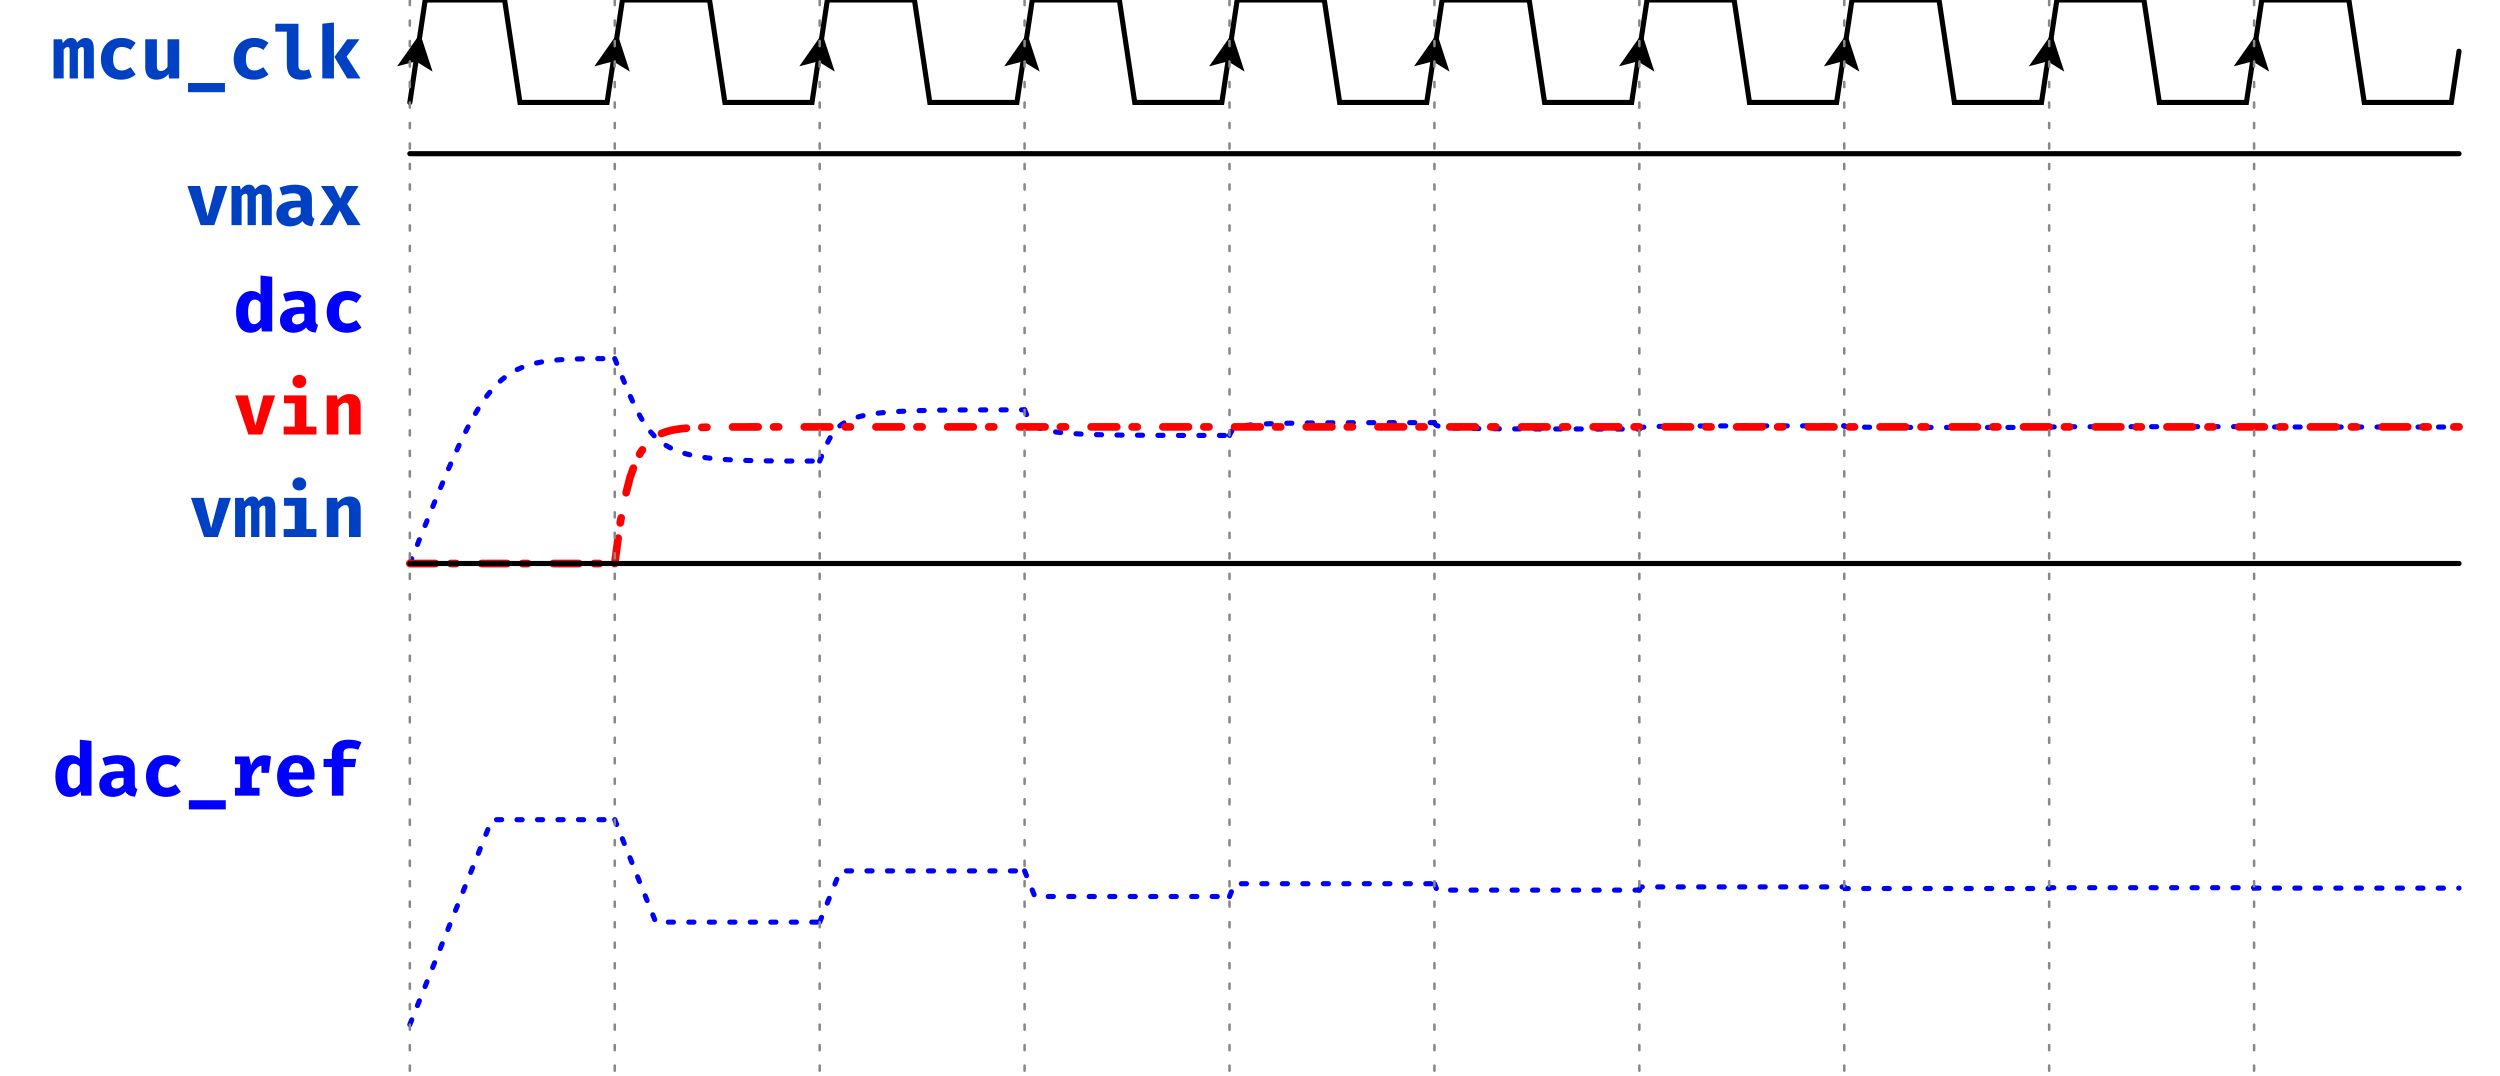
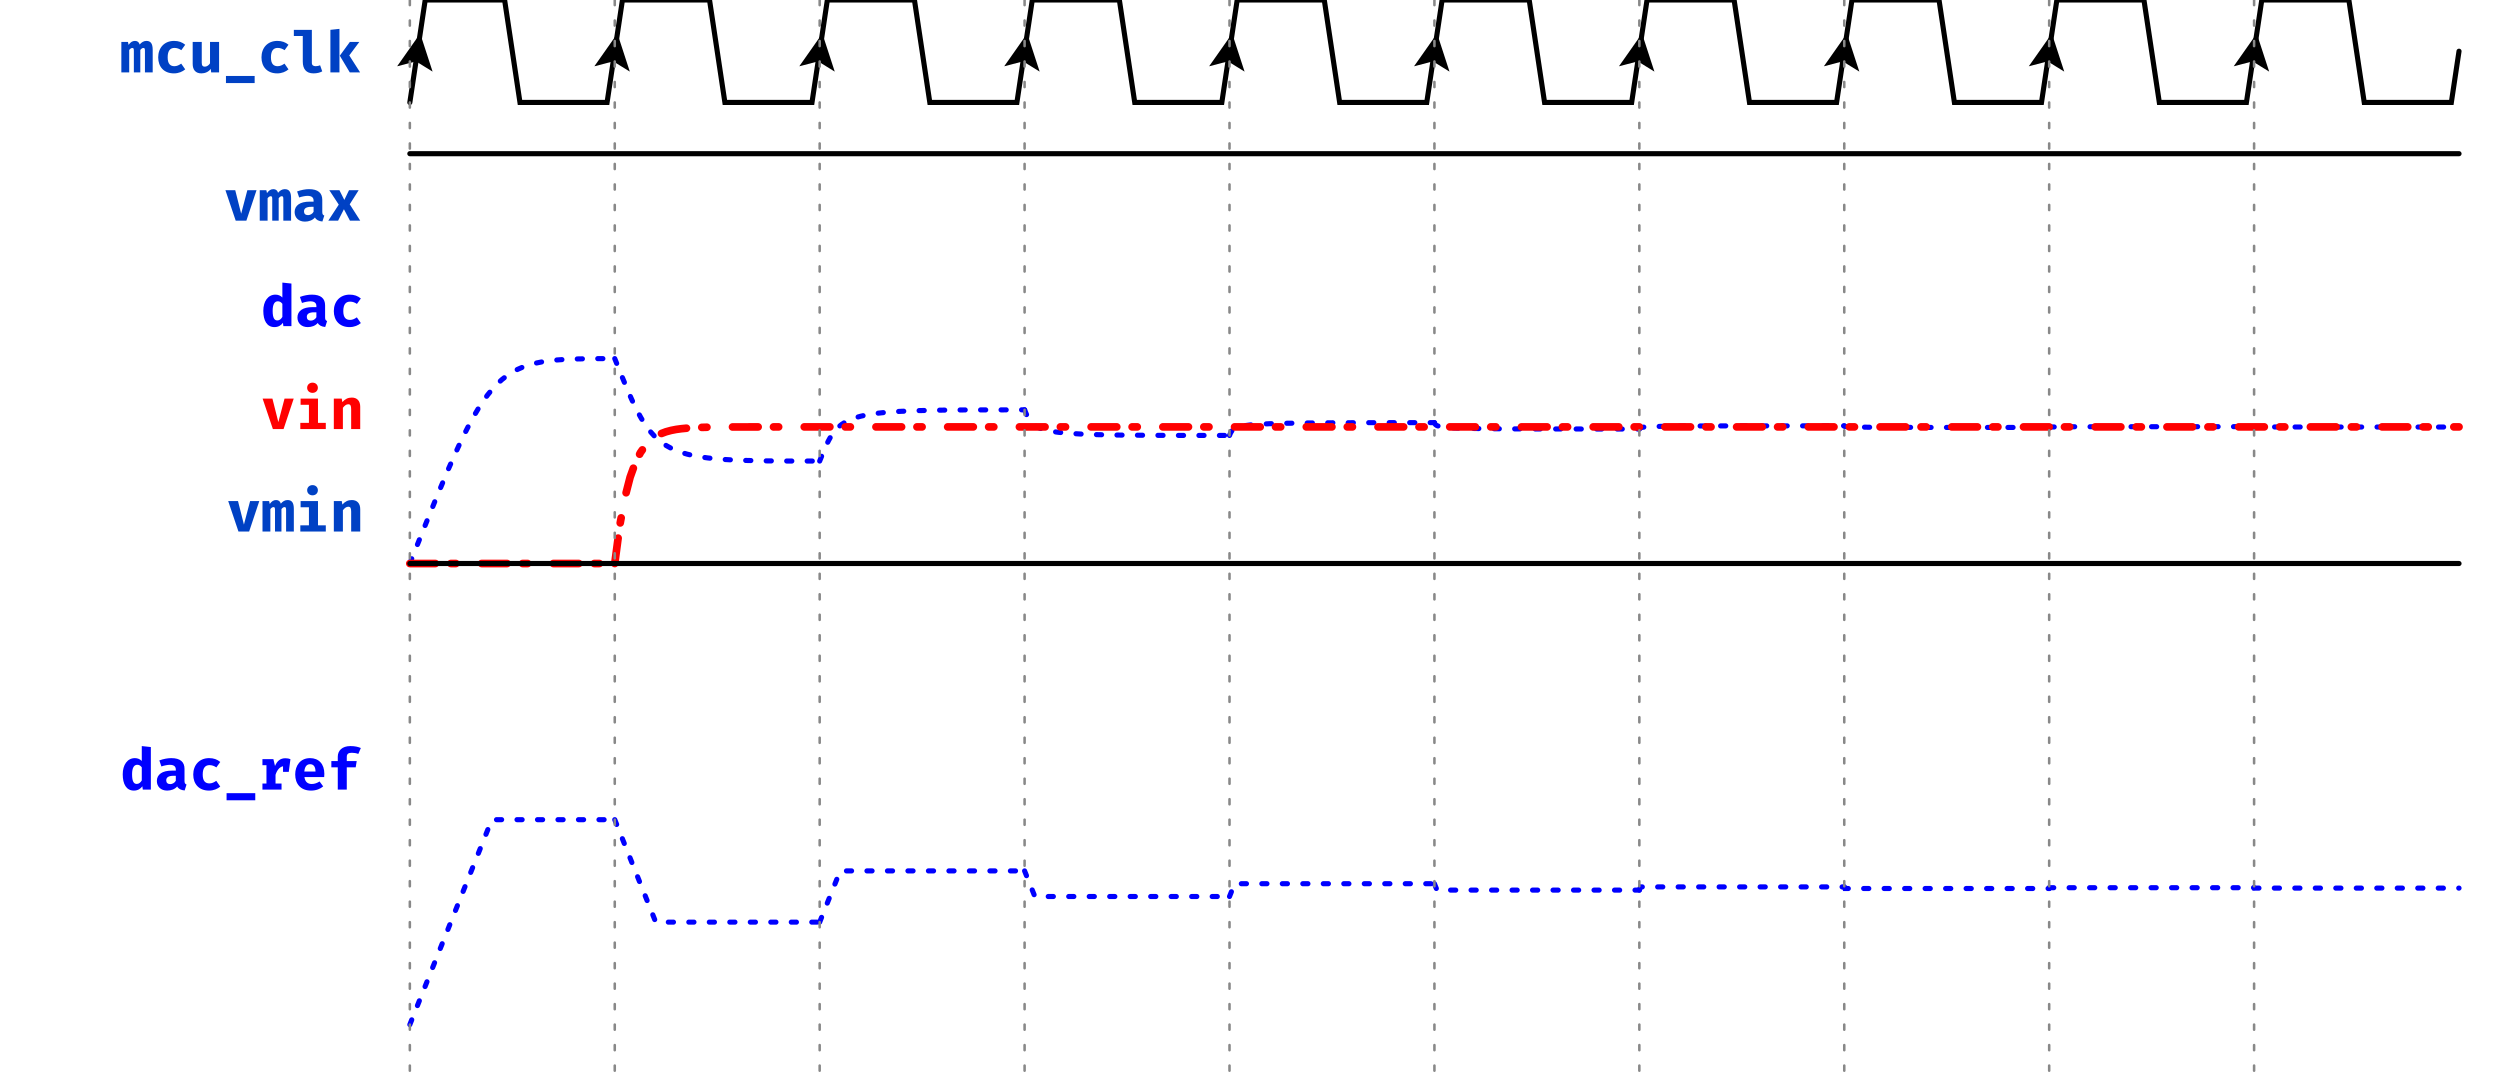
<svg xmlns="http://www.w3.org/2000/svg" xmlns:xlink="http://www.w3.org/1999/xlink" width="488pt" height="210pt" viewBox="0 0 488 210" version="1.1">
  <defs>
    <g>
      <symbol overflow="visible" id="glyph0-0">
-         <path style="stroke:none;" d="M 1.297 -15.121 L 1.297 5.039 L 7.344 5.039 L 7.344 -15.121 Z M 6.566 4.293 L 2.09 4.293 L 2.09 -14.371 L 6.566 -14.371 Z M 4.422 -2.492 L 4.422 -3.141 C 5.387 -3.281 5.789 -3.832 5.789 -4.84 C 5.789 -5.703 5.43 -6.496 4.191 -6.496 C 3.629 -6.496 2.852 -6.32 2.852 -5.934 C 2.852 -5.746 2.98 -5.602 3.195 -5.602 C 3.254 -5.602 3.312 -5.617 3.383 -5.645 C 3.629 -5.762 3.832 -5.805 4.133 -5.805 C 4.852 -5.805 5.012 -5.371 5.012 -4.809 C 5.012 -4.047 4.738 -3.758 3.699 -3.699 L 3.699 -2.492 C 3.699 -2.273 3.875 -2.145 4.062 -2.145 C 4.234 -2.145 4.422 -2.273 4.422 -2.492 Z M 3.559 -1.223 C 3.559 -0.922 3.773 -0.691 4.062 -0.691 C 4.348 -0.691 4.566 -0.922 4.566 -1.223 C 4.566 -1.512 4.348 -1.727 4.062 -1.727 C 3.773 -1.727 3.559 -1.512 3.559 -1.223 Z M 3.559 -1.223 " />
+         <path style="stroke:none;" d="M 1.008 -11.762 L 1.008 3.922 L 5.711 3.922 L 5.711 -11.762 Z M 5.105 3.336 L 1.625 3.336 L 1.625 -11.176 L 5.105 -11.176 Z M 3.438 -1.938 L 3.438 -2.441 C 4.188 -2.555 4.504 -2.98 4.504 -3.762 C 4.504 -4.434 4.223 -5.051 3.258 -5.051 C 2.824 -5.051 2.219 -4.918 2.219 -4.613 C 2.219 -4.469 2.32 -4.355 2.488 -4.355 C 2.531 -4.355 2.574 -4.367 2.633 -4.391 C 2.824 -4.48 2.98 -4.512 3.215 -4.512 C 3.773 -4.512 3.898 -4.176 3.898 -3.742 C 3.898 -3.148 3.684 -2.922 2.879 -2.879 L 2.879 -1.938 C 2.879 -1.77 3.012 -1.668 3.16 -1.668 C 3.293 -1.668 3.438 -1.77 3.438 -1.938 Z M 2.766 -0.953 C 2.766 -0.719 2.934 -0.539 3.16 -0.539 C 3.383 -0.539 3.551 -0.719 3.551 -0.953 C 3.551 -1.176 3.383 -1.344 3.16 -1.344 C 2.934 -1.344 2.766 -1.176 2.766 -0.953 Z M 2.766 -0.953 " />
      </symbol>
      <symbol overflow="visible" id="glyph0-1">
-         <path style="stroke:none;" d="M 6.668 -7.906 C 5.977 -7.906 5.441 -7.531 4.98 -7 C 4.809 -7.617 4.379 -7.906 3.801 -7.906 C 3.125 -7.906 2.68 -7.559 2.203 -6.91 L 2.043 -7.645 L 0.391 -7.645 L 0.391 0 L 2.363 0 L 2.363 -5.629 C 2.664 -6.02 2.922 -6.133 3.152 -6.133 C 3.457 -6.133 3.527 -5.934 3.527 -5.398 L 3.527 0 L 5.141 0 L 5.141 -5.629 C 5.441 -6.02 5.688 -6.133 5.934 -6.133 C 6.234 -6.133 6.309 -5.934 6.309 -5.398 L 6.309 0 L 8.25 0 L 8.25 -5.66 C 8.25 -7.23 7.746 -7.906 6.668 -7.906 Z M 6.668 -7.906 " />
+         <path style="stroke:none;" d="M 5.188 -6.148 C 4.648 -6.148 4.234 -5.859 3.875 -5.441 C 3.742 -5.926 3.406 -6.148 2.957 -6.148 C 2.43 -6.148 2.082 -5.879 1.715 -5.375 L 1.59 -5.945 L 0.301 -5.945 L 0.301 0 L 1.836 0 L 1.836 -4.379 C 2.07 -4.68 2.273 -4.77 2.453 -4.77 C 2.688 -4.77 2.742 -4.613 2.742 -4.199 L 2.742 0 L 4 0 L 4 -4.379 C 4.234 -4.68 4.426 -4.77 4.613 -4.77 C 4.848 -4.77 4.906 -4.613 4.906 -4.199 L 4.906 0 L 6.418 0 L 6.418 -4.402 C 6.418 -5.621 6.027 -6.148 5.188 -6.148 Z M 5.188 -6.148 " />
      </symbol>
      <symbol overflow="visible" id="glyph0-2">
-         <path style="stroke:none;" d="M 5.07 -1.555 C 4.09 -1.555 3.371 -2.074 3.371 -3.773 C 3.371 -5.5 4.047 -6.148 5.082 -6.148 C 5.703 -6.148 6.277 -5.934 6.797 -5.574 L 7.777 -6.941 C 7.012 -7.574 6.133 -7.906 4.98 -7.906 C 2.52 -7.906 0.992 -6.164 0.992 -3.773 C 0.992 -1.383 2.461 0.246 4.938 0.246 C 6.121 0.246 7.098 -0.188 7.777 -0.762 L 6.77 -2.203 C 6.223 -1.828 5.688 -1.555 5.07 -1.555 Z M 5.07 -1.555 " />
+         <path style="stroke:none;" d="M 3.941 -1.211 C 3.18 -1.211 2.621 -1.613 2.621 -2.934 C 2.621 -4.277 3.148 -4.781 3.953 -4.781 C 4.434 -4.781 4.883 -4.613 5.285 -4.336 L 6.047 -5.398 C 5.453 -5.891 4.77 -6.148 3.875 -6.148 C 1.961 -6.148 0.773 -4.793 0.773 -2.934 C 0.773 -1.074 1.914 0.191 3.84 0.191 C 4.762 0.191 5.523 -0.145 6.047 -0.594 L 5.266 -1.715 C 4.84 -1.422 4.426 -1.211 3.941 -1.211 Z M 3.941 -1.211 " />
      </symbol>
      <symbol overflow="visible" id="glyph0-3">
-         <path style="stroke:none;" d="M 3.281 -7.645 L 1.008 -7.645 L 1.008 -2.133 C 1.008 -0.676 1.715 0.246 3.195 0.246 C 4.117 0.246 5.027 -0.145 5.543 -0.895 L 5.645 0 L 7.633 0 L 7.633 -7.645 L 5.355 -7.645 L 5.355 -2.273 C 5.039 -1.758 4.523 -1.441 4.062 -1.441 C 3.57 -1.441 3.281 -1.672 3.281 -2.418 Z M 3.281 -7.645 " />
+         <path style="stroke:none;" d="M 2.555 -5.945 L 0.785 -5.945 L 0.785 -1.656 C 0.785 -0.527 1.332 0.191 2.488 0.191 C 3.203 0.191 3.91 -0.113 4.312 -0.695 L 4.391 0 L 5.938 0 L 5.938 -5.945 L 4.168 -5.945 L 4.168 -1.77 C 3.922 -1.367 3.516 -1.121 3.16 -1.121 C 2.777 -1.121 2.555 -1.301 2.555 -1.883 Z M 2.555 -5.945 " />
      </symbol>
      <symbol overflow="visible" id="glyph0-4">
-         <path style="stroke:none;" d="M 0.719 2.68 L 7.922 2.68 L 7.922 0.895 L 0.719 0.895 Z M 0.719 2.68 " />
+         <path style="stroke:none;" d="M 0.559 2.082 L 6.16 2.082 L 6.16 0.695 L 0.559 0.695 Z M 0.559 2.082 " />
      </symbol>
      <symbol overflow="visible" id="glyph0-5">
-         <path style="stroke:none;" d="M 4.996 -10.684 L 0.477 -10.684 L 0.477 -9.129 L 2.723 -9.129 L 2.723 -2.691 C 2.723 -0.895 3.559 0.246 5.398 0.246 C 6.379 0.246 7.098 0.016 7.602 -0.258 L 7.07 -1.785 C 6.754 -1.656 6.379 -1.555 5.977 -1.555 C 5.371 -1.555 4.996 -1.785 4.996 -2.406 Z M 4.996 -10.684 " />
+         <path style="stroke:none;" d="M 3.887 -8.309 L 0.371 -8.309 L 0.371 -7.102 L 2.117 -7.102 L 2.117 -2.094 C 2.117 -0.695 2.766 0.191 4.199 0.191 C 4.961 0.191 5.523 0.012 5.914 -0.203 L 5.5 -1.391 C 5.254 -1.289 4.961 -1.211 4.648 -1.211 C 4.176 -1.211 3.887 -1.391 3.887 -1.871 Z M 3.887 -8.309 " />
      </symbol>
      <symbol overflow="visible" id="glyph0-6">
-         <path style="stroke:none;" d="M 3.281 -10.93 L 1.008 -10.684 L 1.008 0 L 3.281 0 Z M 8.266 -7.645 L 5.891 -7.645 L 3.371 -4.191 L 5.875 0 L 8.469 0 L 5.746 -4.262 Z M 8.266 -7.645 " />
+         <path style="stroke:none;" d="M 2.555 -8.5 L 0.785 -8.309 L 0.785 0 L 2.555 0 Z M 6.43 -5.945 L 4.582 -5.945 L 2.621 -3.258 L 4.57 0 L 6.586 0 L 4.469 -3.316 Z M 6.43 -5.945 " />
      </symbol>
      <symbol overflow="visible" id="glyph0-7">
-         <path style="stroke:none;" d="M 5.355 -10.93 L 5.355 -7.188 C 4.895 -7.66 4.305 -7.906 3.629 -7.906 C 1.742 -7.906 0.574 -6.207 0.574 -3.844 C 0.574 -1.383 1.484 0.246 3.383 0.246 C 4.391 0.246 5.082 -0.246 5.5 -0.836 L 5.617 0 L 7.633 0 L 7.633 -10.684 Z M 4.234 -6.234 C 4.707 -6.234 5.039 -6.004 5.355 -5.602 L 5.355 -2.305 C 5.027 -1.758 4.621 -1.426 4.105 -1.426 C 3.414 -1.426 2.922 -1.945 2.922 -3.832 C 2.922 -5.543 3.441 -6.234 4.234 -6.234 Z M 4.234 -6.234 " />
+         <path style="stroke:none;" d="M 4.168 -8.5 L 4.168 -5.59 C 3.809 -5.957 3.348 -6.148 2.824 -6.148 C 1.355 -6.148 0.449 -4.828 0.449 -2.992 C 0.449 -1.074 1.152 0.191 2.633 0.191 C 3.414 0.191 3.953 -0.191 4.277 -0.648 L 4.367 0 L 5.938 0 L 5.938 -8.309 Z M 3.293 -4.848 C 3.664 -4.848 3.922 -4.672 4.168 -4.355 L 4.168 -1.793 C 3.91 -1.367 3.594 -1.109 3.191 -1.109 C 2.656 -1.109 2.273 -1.512 2.273 -2.98 C 2.273 -4.312 2.676 -4.848 3.293 -4.848 Z M 3.293 -4.848 " />
      </symbol>
      <symbol overflow="visible" id="glyph0-8">
-         <path style="stroke:none;" d="M 7.445 -2.203 L 7.445 -5.199 C 7.445 -6.957 6.379 -7.906 4.105 -7.906 C 3.254 -7.906 2.117 -7.703 1.125 -7.328 L 1.641 -5.816 C 2.406 -6.078 3.254 -6.223 3.742 -6.223 C 4.723 -6.223 5.258 -5.848 5.258 -5.039 L 5.258 -4.766 L 4.234 -4.766 C 1.871 -4.766 0.504 -3.816 0.504 -2.16 C 0.504 -0.75 1.512 0.246 3.098 0.246 C 4.047 0.246 5.012 -0.086 5.602 -0.793 C 5.961 -0.16 6.582 0.129 7.473 0.215 L 7.949 -1.281 C 7.59 -1.41 7.445 -1.629 7.445 -2.203 Z M 3.875 -1.383 C 3.227 -1.383 2.852 -1.727 2.852 -2.32 C 2.852 -3.066 3.426 -3.469 4.695 -3.469 L 5.258 -3.469 L 5.258 -2.219 C 4.969 -1.684 4.363 -1.383 3.875 -1.383 Z M 3.875 -1.383 " />
+         <path style="stroke:none;" d="M 5.789 -1.715 L 5.789 -4.043 C 5.789 -5.41 4.961 -6.148 3.191 -6.148 C 2.531 -6.148 1.645 -5.992 0.875 -5.699 L 1.277 -4.523 C 1.871 -4.727 2.531 -4.84 2.91 -4.84 C 3.672 -4.84 4.09 -4.547 4.09 -3.922 L 4.09 -3.707 L 3.293 -3.707 C 1.457 -3.707 0.391 -2.969 0.391 -1.68 C 0.391 -0.582 1.176 0.191 2.406 0.191 C 3.148 0.191 3.898 -0.066 4.355 -0.617 C 4.637 -0.125 5.117 0.102 5.812 0.168 L 6.184 -0.996 C 5.902 -1.098 5.789 -1.266 5.789 -1.715 Z M 3.012 -1.074 C 2.508 -1.074 2.219 -1.344 2.219 -1.805 C 2.219 -2.387 2.664 -2.699 3.652 -2.699 L 4.09 -2.699 L 4.09 -1.727 C 3.863 -1.309 3.395 -1.074 3.012 -1.074 Z M 3.012 -1.074 " />
      </symbol>
      <symbol overflow="visible" id="glyph0-9">
-         <path style="stroke:none;" d="M 8.223 -7.645 L 5.918 -7.645 L 4.363 -1.742 L 2.879 -7.645 L 0.418 -7.645 L 2.996 0 L 5.672 0 Z M 8.223 -7.645 " />
+         <path style="stroke:none;" d="M 6.395 -5.945 L 4.602 -5.945 L 3.395 -1.355 L 2.238 -5.945 L 0.324 -5.945 L 2.328 0 L 4.414 0 Z M 6.395 -5.945 " />
      </symbol>
      <symbol overflow="visible" id="glyph0-10">
-         <path style="stroke:none;" d="M 4.305 -11.648 C 3.512 -11.648 2.953 -11.09 2.953 -10.367 C 2.953 -9.633 3.512 -9.086 4.305 -9.086 C 5.098 -9.086 5.645 -9.633 5.645 -10.367 C 5.645 -11.09 5.098 -11.648 4.305 -11.648 Z M 5.672 -7.645 L 1.309 -7.645 L 1.309 -6.09 L 3.398 -6.09 L 3.398 -1.555 L 1.238 -1.555 L 1.238 0 L 7.633 0 L 7.633 -1.555 L 5.672 -1.555 Z M 5.672 -7.645 " />
+         <path style="stroke:none;" d="M 3.348 -9.062 C 2.734 -9.062 2.297 -8.625 2.297 -8.062 C 2.297 -7.492 2.734 -7.066 3.348 -7.066 C 3.965 -7.066 4.391 -7.492 4.391 -8.062 C 4.391 -8.625 3.965 -9.062 3.348 -9.062 Z M 4.414 -5.945 L 1.02 -5.945 L 1.02 -4.738 L 2.645 -4.738 L 2.645 -1.211 L 0.965 -1.211 L 0.965 0 L 5.938 0 L 5.938 -1.211 L 4.414 -1.211 Z M 4.414 -5.945 " />
      </symbol>
      <symbol overflow="visible" id="glyph0-11">
-         <path style="stroke:none;" d="M 1.008 0 L 3.281 0 L 3.281 -5.344 C 3.715 -5.891 4.133 -6.223 4.621 -6.223 C 5.184 -6.223 5.355 -5.902 5.355 -4.953 L 5.355 0 L 7.633 0 L 7.633 -5.617 C 7.633 -7.07 6.84 -7.906 5.531 -7.906 C 4.551 -7.906 3.832 -7.531 3.152 -6.77 L 2.996 -7.645 L 1.008 -7.645 Z M 1.008 0 " />
+         <path style="stroke:none;" d="M 0.785 0 L 2.555 0 L 2.555 -4.156 C 2.891 -4.582 3.215 -4.84 3.594 -4.84 C 4.031 -4.84 4.168 -4.594 4.168 -3.852 L 4.168 0 L 5.938 0 L 5.938 -4.367 C 5.938 -5.5 5.32 -6.148 4.301 -6.148 C 3.539 -6.148 2.98 -5.859 2.453 -5.266 L 2.328 -5.945 L 0.785 -5.945 Z M 0.785 0 " />
      </symbol>
      <symbol overflow="visible" id="glyph0-12">
-         <path style="stroke:none;" d="M 2.777 0 L 4.234 -2.867 L 5.746 0 L 8.324 0 L 5.688 -4.105 L 7.934 -7.645 L 5.516 -7.645 L 4.336 -5.199 L 3.109 -7.645 L 0.562 -7.645 L 2.938 -4.02 L 0.316 0 Z M 2.777 0 " />
+         <path style="stroke:none;" d="M 2.16 0 L 3.293 -2.23 L 4.469 0 L 6.473 0 L 4.426 -3.191 L 6.172 -5.945 L 4.289 -5.945 L 3.371 -4.043 L 2.418 -5.945 L 0.438 -5.945 L 2.285 -3.125 L 0.246 0 Z M 2.16 0 " />
      </symbol>
      <symbol overflow="visible" id="glyph0-13">
-         <path style="stroke:none;" d="M 6.84 -7.875 C 5.617 -7.875 4.781 -7.242 4.234 -5.934 L 3.832 -7.645 L 1.078 -7.645 L 1.078 -6.133 L 2.09 -6.133 L 2.09 -1.527 L 1.078 -1.527 L 1.078 0 L 5.875 0 L 5.875 -1.527 L 4.363 -1.527 L 4.363 -3.715 C 4.723 -4.852 5.387 -5.703 6.25 -5.859 L 6.25 -4.449 L 7.691 -4.449 L 8.105 -7.645 C 7.746 -7.789 7.359 -7.875 6.84 -7.875 Z M 6.84 -7.875 " />
+         <path style="stroke:none;" d="M 5.32 -6.125 C 4.367 -6.125 3.719 -5.633 3.293 -4.613 L 2.98 -5.945 L 0.84 -5.945 L 0.84 -4.77 L 1.625 -4.77 L 1.625 -1.188 L 0.84 -1.188 L 0.84 0 L 4.57 0 L 4.57 -1.188 L 3.395 -1.188 L 3.395 -2.891 C 3.672 -3.773 4.188 -4.434 4.859 -4.559 L 4.859 -3.461 L 5.98 -3.461 L 6.305 -5.945 C 6.027 -6.059 5.723 -6.125 5.32 -6.125 Z M 5.32 -6.125 " />
      </symbol>
      <symbol overflow="visible" id="glyph0-14">
-         <path style="stroke:none;" d="M 2.98 -3.152 L 7.934 -3.152 C 7.965 -3.383 7.977 -3.715 7.977 -3.973 C 7.977 -6.438 6.582 -7.906 4.391 -7.906 C 1.988 -7.906 0.664 -6.078 0.664 -3.816 C 0.664 -1.441 2.016 0.246 4.637 0.246 C 5.934 0.246 6.969 -0.188 7.691 -0.805 L 6.781 -2.043 C 6.176 -1.656 5.516 -1.41 4.824 -1.41 C 3.844 -1.41 3.141 -1.902 2.98 -3.152 Z M 4.391 -6.379 C 5.355 -6.379 5.746 -5.645 5.762 -4.535 L 2.953 -4.535 C 3.055 -5.805 3.586 -6.379 4.391 -6.379 Z M 4.391 -6.379 " />
+         <path style="stroke:none;" d="M 2.32 -2.453 L 6.172 -2.453 C 6.195 -2.633 6.203 -2.891 6.203 -3.09 C 6.203 -5.008 5.117 -6.148 3.414 -6.148 C 1.547 -6.148 0.516 -4.727 0.516 -2.969 C 0.516 -1.121 1.566 0.191 3.605 0.191 C 4.613 0.191 5.422 -0.145 5.98 -0.629 L 5.273 -1.59 C 4.805 -1.289 4.289 -1.098 3.754 -1.098 C 2.992 -1.098 2.441 -1.477 2.32 -2.453 Z M 3.414 -4.961 C 4.168 -4.961 4.469 -4.391 4.48 -3.527 L 2.297 -3.527 C 2.375 -4.512 2.789 -4.961 3.414 -4.961 Z M 3.414 -4.961 " />
      </symbol>
      <symbol overflow="visible" id="glyph0-15">
-         <path style="stroke:none;" d="M 5.875 -10.93 C 3.801 -10.93 2.707 -9.777 2.707 -8.266 L 2.707 -7.172 L 1.094 -7.172 L 1.094 -5.586 L 2.707 -5.586 L 2.707 0 L 4.969 0 L 4.969 -5.586 L 7.199 -5.586 L 7.461 -7.172 L 4.969 -7.172 L 4.969 -8.195 C 4.969 -8.941 5.328 -9.246 6.234 -9.246 C 6.781 -9.246 7.344 -9.16 7.863 -8.957 L 8.496 -10.441 C 7.82 -10.727 7 -10.93 5.875 -10.93 Z M 5.875 -10.93 " />
+         <path style="stroke:none;" d="M 4.57 -8.5 C 2.957 -8.5 2.105 -7.605 2.105 -6.43 L 2.105 -5.578 L 0.852 -5.578 L 0.852 -4.344 L 2.105 -4.344 L 2.105 0 L 3.863 0 L 3.863 -4.344 L 5.602 -4.344 L 5.801 -5.578 L 3.863 -5.578 L 3.863 -6.371 C 3.863 -6.957 4.145 -7.191 4.848 -7.191 C 5.273 -7.191 5.711 -7.125 6.113 -6.965 L 6.609 -8.121 C 6.082 -8.344 5.441 -8.5 4.57 -8.5 Z M 4.57 -8.5 " />
      </symbol>
    </g>
    <clipPath id="clip2">
      <rect x="0" y="0" width="488" height="210" />
    </clipPath>
    <g id="surface6" clip-path="url(#clip2)">
      <g style="fill:rgb(0%,25.49%,76.863%);fill-opacity:1;">
-         <use xlink:href="#glyph0-1" x="10.066" y="15.312" />
-         <use xlink:href="#glyph0-2" x="18.706" y="15.312" />
-         <use xlink:href="#glyph0-3" x="27.346" y="15.312" />
-         <use xlink:href="#glyph0-4" x="35.986" y="15.312" />
-         <use xlink:href="#glyph0-2" x="44.626" y="15.312" />
-         <use xlink:href="#glyph0-5" x="53.266" y="15.312" />
-         <use xlink:href="#glyph0-6" x="61.906" y="15.312" />
+         <use xlink:href="#glyph0-1" x="23.387" y="14.133" />
+         <use xlink:href="#glyph0-2" x="30.107" y="14.133" />
+         <use xlink:href="#glyph0-3" x="36.827" y="14.133" />
+         <use xlink:href="#glyph0-4" x="43.547" y="14.133" />
+         <use xlink:href="#glyph0-2" x="50.267" y="14.133" />
+         <use xlink:href="#glyph0-5" x="56.987" y="14.133" />
+         <use xlink:href="#glyph0-6" x="63.707" y="14.133" />
      </g>
      <path style="fill:none;stroke-width:1;stroke-linecap:round;stroke-linejoin:miter;stroke:rgb(0%,0%,0%);stroke-opacity:1;stroke-miterlimit:10;" d="M 0 20 L 3 0 L 18.5 0 L 21.5 20 L 38.5 20 L 40 10 " transform="matrix(1,0,0,1,80,0)" />
      <path style=" stroke:none;fill-rule:nonzero;fill:rgb(0%,0%,0%);fill-opacity:1;" d="M 84.441 13.98 L 82.02 6.539 L 77.52 12.941 L 81.203 11.977 L 84.441 13.98 " />
      <path style="fill:none;stroke-width:1;stroke-linecap:round;stroke-linejoin:miter;stroke:rgb(0%,0%,0%);stroke-opacity:1;stroke-miterlimit:10;" d="M 0 10 L 1.5 0 L 18.5 0 L 21.5 20 L 38.5 20 L 40 10 " transform="matrix(1,0,0,1,120,0)" />
      <path style=" stroke:none;fill-rule:nonzero;fill:rgb(0%,0%,0%);fill-opacity:1;" d="M 122.941 13.98 L 120.52 6.539 L 116.02 12.941 L 119.703 11.977 L 122.941 13.98 " />
      <path style="fill:none;stroke-width:1;stroke-linecap:round;stroke-linejoin:miter;stroke:rgb(0%,0%,0%);stroke-opacity:1;stroke-miterlimit:10;" d="M 0 10 L 1.5 0 L 18.5 0 L 21.5 20 L 38.5 20 L 40 10 " transform="matrix(1,0,0,1,160,0)" />
      <path style=" stroke:none;fill-rule:nonzero;fill:rgb(0%,0%,0%);fill-opacity:1;" d="M 162.941 13.98 L 160.52 6.539 L 156.02 12.941 L 159.703 11.977 L 162.941 13.98 " />
      <path style="fill:none;stroke-width:1;stroke-linecap:round;stroke-linejoin:miter;stroke:rgb(0%,0%,0%);stroke-opacity:1;stroke-miterlimit:10;" d="M 0 10 L 1.5 0 L 18.5 0 L 21.5 20 L 38.5 20 L 40 10 " transform="matrix(1,0,0,1,200,0)" />
      <path style=" stroke:none;fill-rule:nonzero;fill:rgb(0%,0%,0%);fill-opacity:1;" d="M 202.941 13.98 L 200.52 6.539 L 196.02 12.941 L 199.703 11.977 L 202.941 13.98 " />
      <path style="fill:none;stroke-width:1;stroke-linecap:round;stroke-linejoin:miter;stroke:rgb(0%,0%,0%);stroke-opacity:1;stroke-miterlimit:10;" d="M 0 10 L 1.5 0 L 18.5 0 L 21.5 20 L 38.5 20 L 40 10 " transform="matrix(1,0,0,1,240,0)" />
      <path style=" stroke:none;fill-rule:nonzero;fill:rgb(0%,0%,0%);fill-opacity:1;" d="M 242.941 13.98 L 240.52 6.539 L 236.02 12.941 L 239.703 11.977 L 242.941 13.98 " />
      <path style="fill:none;stroke-width:1;stroke-linecap:round;stroke-linejoin:miter;stroke:rgb(0%,0%,0%);stroke-opacity:1;stroke-miterlimit:10;" d="M 0 10 L 1.5 0 L 18.5 0 L 21.5 20 L 38.5 20 L 40 10 " transform="matrix(1,0,0,1,280,0)" />
      <path style=" stroke:none;fill-rule:nonzero;fill:rgb(0%,0%,0%);fill-opacity:1;" d="M 282.941 13.98 L 280.52 6.539 L 276.02 12.941 L 279.703 11.977 L 282.941 13.98 " />
      <path style="fill:none;stroke-width:1;stroke-linecap:round;stroke-linejoin:miter;stroke:rgb(0%,0%,0%);stroke-opacity:1;stroke-miterlimit:10;" d="M 0 10 L 1.5 0 L 18.5 0 L 21.5 20 L 38.5 20 L 40 10 " transform="matrix(1,0,0,1,320,0)" />
      <path style=" stroke:none;fill-rule:nonzero;fill:rgb(0%,0%,0%);fill-opacity:1;" d="M 322.941 13.98 L 320.52 6.539 L 316.02 12.941 L 319.703 11.977 L 322.941 13.98 " />
      <path style="fill:none;stroke-width:1;stroke-linecap:round;stroke-linejoin:miter;stroke:rgb(0%,0%,0%);stroke-opacity:1;stroke-miterlimit:10;" d="M 0 10 L 1.5 0 L 18.5 0 L 21.5 20 L 38.5 20 L 40 10 " transform="matrix(1,0,0,1,360,0)" />
      <path style=" stroke:none;fill-rule:nonzero;fill:rgb(0%,0%,0%);fill-opacity:1;" d="M 362.941 13.98 L 360.52 6.539 L 356.02 12.941 L 359.703 11.977 L 362.941 13.98 " />
      <path style="fill:none;stroke-width:1;stroke-linecap:round;stroke-linejoin:miter;stroke:rgb(0%,0%,0%);stroke-opacity:1;stroke-miterlimit:10;" d="M 0 10 L 1.5 0 L 18.5 0 L 21.5 20 L 38.5 20 L 40 10 " transform="matrix(1,0,0,1,400,0)" />
      <path style=" stroke:none;fill-rule:nonzero;fill:rgb(0%,0%,0%);fill-opacity:1;" d="M 402.941 13.98 L 400.52 6.539 L 396.02 12.941 L 399.703 11.977 L 402.941 13.98 " />
      <path style="fill:none;stroke-width:1;stroke-linecap:round;stroke-linejoin:miter;stroke:rgb(0%,0%,0%);stroke-opacity:1;stroke-miterlimit:10;" d="M 0 10 L 1.5 0 L 18.5 0 L 21.5 20 L 38.5 20 L 40 10 " transform="matrix(1,0,0,1,440,0)" />
      <path style=" stroke:none;fill-rule:nonzero;fill:rgb(0%,0%,0%);fill-opacity:1;" d="M 442.941 13.98 L 440.52 6.539 L 436.02 12.941 L 439.703 11.977 L 442.941 13.98 " />
    </g>
    <clipPath id="clip3">
      <rect x="0" y="0" width="488" height="210" />
    </clipPath>
    <g id="surface9" clip-path="url(#clip3)">
      <g style="fill:rgb(0%,0%,100%);fill-opacity:1;">
-         <use xlink:href="#glyph0-7" x="45.504" y="64.707" />
-         <use xlink:href="#glyph0-8" x="54.144" y="64.707" />
-         <use xlink:href="#glyph0-2" x="62.784" y="64.707" />
+         <use xlink:href="#glyph0-7" x="50.949" y="63.66" />
+         <use xlink:href="#glyph0-8" x="57.669" y="63.66" />
+         <use xlink:href="#glyph0-2" x="64.389" y="63.66" />
      </g>
      <path style="fill:none;stroke-width:1;stroke-linecap:round;stroke-linejoin:miter;stroke:rgb(0%,0%,100%);stroke-opacity:1;stroke-dasharray:1,3;stroke-miterlimit:10;" d="M 0 80 C 16 40 16 40 40 40 " transform="matrix(1,0,0,1,80,30)" />
      <path style="fill:none;stroke-width:1;stroke-linecap:round;stroke-linejoin:miter;stroke:rgb(0%,0%,100%);stroke-opacity:1;stroke-dasharray:1,3;stroke-miterlimit:10;" d="M 0 40 C 8 60 8 60 40 60 " transform="matrix(1,0,0,1,120,30)" />
      <path style="fill:none;stroke-width:1;stroke-linecap:round;stroke-linejoin:miter;stroke:rgb(0%,0%,100%);stroke-opacity:1;stroke-dasharray:1,3;stroke-miterlimit:10;" d="M 0 60 C 4 50 4 50 40 50 " transform="matrix(1,0,0,1,160,30)" />
      <path style="fill:none;stroke-width:1;stroke-linecap:round;stroke-linejoin:miter;stroke:rgb(0%,0%,100%);stroke-opacity:1;stroke-dasharray:1,3;stroke-miterlimit:10;" d="M 0 50 C 2 55 2 55 40 55 " transform="matrix(1,0,0,1,200,30)" />
      <path style="fill:none;stroke-width:1;stroke-linecap:round;stroke-linejoin:miter;stroke:rgb(0%,0%,100%);stroke-opacity:1;stroke-dasharray:1,3;stroke-miterlimit:10;" d="M 0 55 C 1 52.5 1 52.5 40 52.5 " transform="matrix(1,0,0,1,240,30)" />
      <path style="fill:none;stroke-width:1;stroke-linecap:round;stroke-linejoin:miter;stroke:rgb(0%,0%,100%);stroke-opacity:1;stroke-dasharray:1,3;stroke-miterlimit:10;" d="M 0 52.5 C 0.5 53.75 0.5 53.75 40 53.75 " transform="matrix(1,0,0,1,280,30)" />
      <path style="fill:none;stroke-width:1;stroke-linecap:round;stroke-linejoin:miter;stroke:rgb(0%,0%,100%);stroke-opacity:1;stroke-dasharray:1,3;stroke-miterlimit:10;" d="M 0 53.75 C 0.25 53.125 0.25 53.125 40 53.125 " transform="matrix(1,0,0,1,320,30)" />
      <path style="fill:none;stroke-width:1;stroke-linecap:round;stroke-linejoin:miter;stroke:rgb(0%,0%,100%);stroke-opacity:1;stroke-dasharray:1,3;stroke-miterlimit:10;" d="M 0 53.125 C 0.125 53.438 0.125 53.438 40 53.438 " transform="matrix(1,0,0,1,360,30)" />
      <path style="fill:none;stroke-width:1;stroke-linecap:round;stroke-linejoin:miter;stroke:rgb(0%,0%,100%);stroke-opacity:1;stroke-dasharray:1,3;stroke-miterlimit:10;" d="M 0 53.438 C 0.062 53.281 0.062 53.281 40 53.281 " transform="matrix(1,0,0,1,400,30)" />
      <path style="fill:none;stroke-width:1;stroke-linecap:round;stroke-linejoin:miter;stroke:rgb(0%,0%,100%);stroke-opacity:1;stroke-dasharray:1,3;stroke-miterlimit:10;" d="M 0 53.281 C 0.031 53.359 0.031 53.359 40 53.359 " transform="matrix(1,0,0,1,440,30)" />
    </g>
    <clipPath id="clip4">
      <rect x="0" y="0" width="488" height="210" />
    </clipPath>
    <g id="surface12" clip-path="url(#clip4)">
      <g style="fill:rgb(100%,0%,0%);fill-opacity:1;">
-         <use xlink:href="#glyph0-9" x="45.492" y="84.824" />
-         <use xlink:href="#glyph0-10" x="54.132" y="84.824" />
-         <use xlink:href="#glyph0-11" x="62.772" y="84.824" />
+         <use xlink:href="#glyph0-9" x="50.938" y="83.754" />
+         <use xlink:href="#glyph0-10" x="57.657" y="83.754" />
+         <use xlink:href="#glyph0-11" x="64.377" y="83.754" />
      </g>
      <path style="fill:none;stroke-width:1.5;stroke-linecap:round;stroke-linejoin:miter;stroke:rgb(100%,0%,0%);stroke-opacity:1;stroke-dasharray:5,3,1,5;stroke-miterlimit:10;" d="M 0 80 L 40 80 " transform="matrix(1,0,0,1,80,30)" />
      <path style="fill:none;stroke-width:1.5;stroke-linecap:round;stroke-linejoin:miter;stroke:rgb(100%,0%,0%);stroke-opacity:1;stroke-dasharray:5,3,1,5;stroke-miterlimit:10;" d="M 0 80 L 1 72.441 L 2 67.023 L 3 63.145 L 4 60.363 L 5 58.371 L 6 56.941 L 7 55.918 L 8 55.188 L 9 54.66 L 10 54.285 L 11 54.016 L 12 53.82 L 13 53.684 L 14 53.586 L 15 53.512 L 16 53.461 L 17 53.426 L 18 53.398 L 19 53.379 L 20 53.367 L 22 53.352 L 25 53.34 L 26 53.34 L 27 53.336 L 31 53.336 L 32 53.332 L 360 53.332 " transform="matrix(1,0,0,1,120,30)" />
    </g>
    <clipPath id="clip5">
      <rect x="0" y="0" width="488" height="210" />
    </clipPath>
    <g id="surface15" clip-path="url(#clip5)">
      <g style="fill:rgb(0%,25.49%,76.863%);fill-opacity:1;">
-         <use xlink:href="#glyph0-9" x="36.16" y="43.949" />
-         <use xlink:href="#glyph0-1" x="44.8" y="43.949" />
-         <use xlink:href="#glyph0-8" x="53.44" y="43.949" />
-         <use xlink:href="#glyph0-12" x="62.08" y="43.949" />
+         <use xlink:href="#glyph0-9" x="43.68" y="43.07" />
+         <use xlink:href="#glyph0-1" x="50.4" y="43.07" />
+         <use xlink:href="#glyph0-8" x="57.12" y="43.07" />
+         <use xlink:href="#glyph0-12" x="63.84" y="43.07" />
      </g>
      <path style="fill:none;stroke-width:1;stroke-linecap:round;stroke-linejoin:miter;stroke:rgb(0%,0%,0%);stroke-opacity:1;stroke-miterlimit:10;" d="M 0 0 L 400 0 " transform="matrix(1,0,0,1,80,30)" />
    </g>
    <clipPath id="clip6">
      <rect x="0" y="0" width="488" height="210" />
    </clipPath>
    <g id="surface18" clip-path="url(#clip6)">
      <g style="fill:rgb(0%,25.49%,76.863%);fill-opacity:1;">
-         <use xlink:href="#glyph0-9" x="36.852" y="104.824" />
-         <use xlink:href="#glyph0-1" x="45.492" y="104.824" />
-         <use xlink:href="#glyph0-10" x="54.132" y="104.824" />
-         <use xlink:href="#glyph0-11" x="62.772" y="104.824" />
+         <use xlink:href="#glyph0-9" x="44.219" y="103.754" />
+         <use xlink:href="#glyph0-1" x="50.939" y="103.754" />
+         <use xlink:href="#glyph0-10" x="57.659" y="103.754" />
+         <use xlink:href="#glyph0-11" x="64.379" y="103.754" />
      </g>
      <path style="fill:none;stroke-width:1;stroke-linecap:round;stroke-linejoin:miter;stroke:rgb(0%,0%,0%);stroke-opacity:1;stroke-miterlimit:10;" d="M 0 80 L 400 80 " transform="matrix(1,0,0,1,80,30)" />
    </g>
    <clipPath id="clip7">
      <rect x="0" y="0" width="488" height="210" />
    </clipPath>
    <g id="surface21" clip-path="url(#clip7)">
      <g style="fill:rgb(0%,0%,100%);fill-opacity:1;">
-         <use xlink:href="#glyph0-7" x="10.227" y="155.312" />
-         <use xlink:href="#glyph0-8" x="18.867" y="155.312" />
-         <use xlink:href="#glyph0-2" x="27.507" y="155.312" />
-         <use xlink:href="#glyph0-4" x="36.147" y="155.312" />
-         <use xlink:href="#glyph0-13" x="44.787" y="155.312" />
-         <use xlink:href="#glyph0-14" x="53.427" y="155.312" />
-         <use xlink:href="#glyph0-15" x="62.067" y="155.312" />
+         <use xlink:href="#glyph0-7" x="23.508" y="154.133" />
+         <use xlink:href="#glyph0-8" x="30.228" y="154.133" />
+         <use xlink:href="#glyph0-2" x="36.948" y="154.133" />
+         <use xlink:href="#glyph0-4" x="43.668" y="154.133" />
+         <use xlink:href="#glyph0-13" x="50.388" y="154.133" />
+         <use xlink:href="#glyph0-14" x="57.108" y="154.133" />
+         <use xlink:href="#glyph0-15" x="63.828" y="154.133" />
      </g>
      <path style="fill:none;stroke-width:1;stroke-linecap:round;stroke-linejoin:miter;stroke:rgb(0%,0%,100%);stroke-opacity:1;stroke-dasharray:1,3;stroke-miterlimit:10;" d="M 0 80 L 16 40 L 40 40 " transform="matrix(1,0,0,1,80,120)" />
      <path style="fill:none;stroke-width:1;stroke-linecap:round;stroke-linejoin:miter;stroke:rgb(0%,0%,100%);stroke-opacity:1;stroke-dasharray:1,3;stroke-miterlimit:10;" d="M 0 40 L 8 60 L 40 60 " transform="matrix(1,0,0,1,120,120)" />
      <path style="fill:none;stroke-width:1;stroke-linecap:round;stroke-linejoin:miter;stroke:rgb(0%,0%,100%);stroke-opacity:1;stroke-dasharray:1,3;stroke-miterlimit:10;" d="M 0 60 L 4 50 L 40 50 " transform="matrix(1,0,0,1,160,120)" />
      <path style="fill:none;stroke-width:1;stroke-linecap:round;stroke-linejoin:miter;stroke:rgb(0%,0%,100%);stroke-opacity:1;stroke-dasharray:1,3;stroke-miterlimit:10;" d="M 0 50 L 2 55 L 40 55 " transform="matrix(1,0,0,1,200,120)" />
      <path style="fill:none;stroke-width:1;stroke-linecap:round;stroke-linejoin:miter;stroke:rgb(0%,0%,100%);stroke-opacity:1;stroke-dasharray:1,3;stroke-miterlimit:10;" d="M 0 55 L 1 52.5 L 40 52.5 " transform="matrix(1,0,0,1,240,120)" />
      <path style="fill:none;stroke-width:1;stroke-linecap:round;stroke-linejoin:miter;stroke:rgb(0%,0%,100%);stroke-opacity:1;stroke-dasharray:1,3;stroke-miterlimit:10;" d="M 0 52.5 L 0.5 53.75 L 40 53.75 " transform="matrix(1,0,0,1,280,120)" />
      <path style="fill:none;stroke-width:1;stroke-linecap:round;stroke-linejoin:miter;stroke:rgb(0%,0%,100%);stroke-opacity:1;stroke-dasharray:1,3;stroke-miterlimit:10;" d="M 0 53.75 L 0.25 53.125 L 40 53.125 " transform="matrix(1,0,0,1,320,120)" />
      <path style="fill:none;stroke-width:1;stroke-linecap:round;stroke-linejoin:miter;stroke:rgb(0%,0%,100%);stroke-opacity:1;stroke-dasharray:1,3;stroke-miterlimit:10;" d="M 0 53.125 L 0.125 53.438 L 40 53.438 " transform="matrix(1,0,0,1,360,120)" />
      <path style="fill:none;stroke-width:1;stroke-linecap:round;stroke-linejoin:miter;stroke:rgb(0%,0%,100%);stroke-opacity:1;stroke-dasharray:1,3;stroke-miterlimit:10;" d="M 0 53.438 L 0.062 53.281 L 40 53.281 " transform="matrix(1,0,0,1,400,120)" />
      <path style="fill:none;stroke-width:1;stroke-linecap:round;stroke-linejoin:miter;stroke:rgb(0%,0%,100%);stroke-opacity:1;stroke-dasharray:1,3;stroke-miterlimit:10;" d="M 0 53.281 L 0.031 53.359 L 40 53.359 " transform="matrix(1,0,0,1,440,120)" />
    </g>
    <clipPath id="clip8">
      <rect x="0" y="0" width="488" height="210" />
    </clipPath>
    <g id="surface24" clip-path="url(#clip8)">
      <path style="fill:none;stroke-width:0.5;stroke-linecap:round;stroke-linejoin:miter;stroke:rgb(53.333%,53.333%,53.333%);stroke-opacity:1;stroke-dasharray:1,3;stroke-miterlimit:10;" d="M 0 0 L 0 210 " transform="matrix(1,0,0,1,80,0)" />
      <path style="fill:none;stroke-width:0.5;stroke-linecap:round;stroke-linejoin:miter;stroke:rgb(53.333%,53.333%,53.333%);stroke-opacity:1;stroke-dasharray:1,3;stroke-miterlimit:10;" d="M 40 0 L 40 210 " transform="matrix(1,0,0,1,80,0)" />
      <path style="fill:none;stroke-width:0.5;stroke-linecap:round;stroke-linejoin:miter;stroke:rgb(53.333%,53.333%,53.333%);stroke-opacity:1;stroke-dasharray:1,3;stroke-miterlimit:10;" d="M 80 0 L 80 210 " transform="matrix(1,0,0,1,80,0)" />
      <path style="fill:none;stroke-width:0.5;stroke-linecap:round;stroke-linejoin:miter;stroke:rgb(53.333%,53.333%,53.333%);stroke-opacity:1;stroke-dasharray:1,3;stroke-miterlimit:10;" d="M 120 0 L 120 210 " transform="matrix(1,0,0,1,80,0)" />
      <path style="fill:none;stroke-width:0.5;stroke-linecap:round;stroke-linejoin:miter;stroke:rgb(53.333%,53.333%,53.333%);stroke-opacity:1;stroke-dasharray:1,3;stroke-miterlimit:10;" d="M 160 0 L 160 210 " transform="matrix(1,0,0,1,80,0)" />
      <path style="fill:none;stroke-width:0.5;stroke-linecap:round;stroke-linejoin:miter;stroke:rgb(53.333%,53.333%,53.333%);stroke-opacity:1;stroke-dasharray:1,3;stroke-miterlimit:10;" d="M 200 0 L 200 210 " transform="matrix(1,0,0,1,80,0)" />
      <path style="fill:none;stroke-width:0.5;stroke-linecap:round;stroke-linejoin:miter;stroke:rgb(53.333%,53.333%,53.333%);stroke-opacity:1;stroke-dasharray:1,3;stroke-miterlimit:10;" d="M 240 0 L 240 210 " transform="matrix(1,0,0,1,80,0)" />
      <path style="fill:none;stroke-width:0.5;stroke-linecap:round;stroke-linejoin:miter;stroke:rgb(53.333%,53.333%,53.333%);stroke-opacity:1;stroke-dasharray:1,3;stroke-miterlimit:10;" d="M 280 0 L 280 210 " transform="matrix(1,0,0,1,80,0)" />
      <path style="fill:none;stroke-width:0.5;stroke-linecap:round;stroke-linejoin:miter;stroke:rgb(53.333%,53.333%,53.333%);stroke-opacity:1;stroke-dasharray:1,3;stroke-miterlimit:10;" d="M 320 0 L 320 210 " transform="matrix(1,0,0,1,80,0)" />
      <path style="fill:none;stroke-width:0.5;stroke-linecap:round;stroke-linejoin:miter;stroke:rgb(53.333%,53.333%,53.333%);stroke-opacity:1;stroke-dasharray:1,3;stroke-miterlimit:10;" d="M 360 0 L 360 210 " transform="matrix(1,0,0,1,80,0)" />
    </g>
    <clipPath id="clip1">
      <rect x="0" y="0" width="488" height="210" />
    </clipPath>
    <g id="surface26" clip-path="url(#clip1)">
      <use xlink:href="#surface6" />
      <use xlink:href="#surface9" />
      <use xlink:href="#surface12" />
      <use xlink:href="#surface15" />
      <use xlink:href="#surface18" />
      <use xlink:href="#surface21" />
      <use xlink:href="#surface24" />
    </g>
  </defs>
  <g id="surface1">
    <use xlink:href="#surface26" />
  </g>
</svg>
